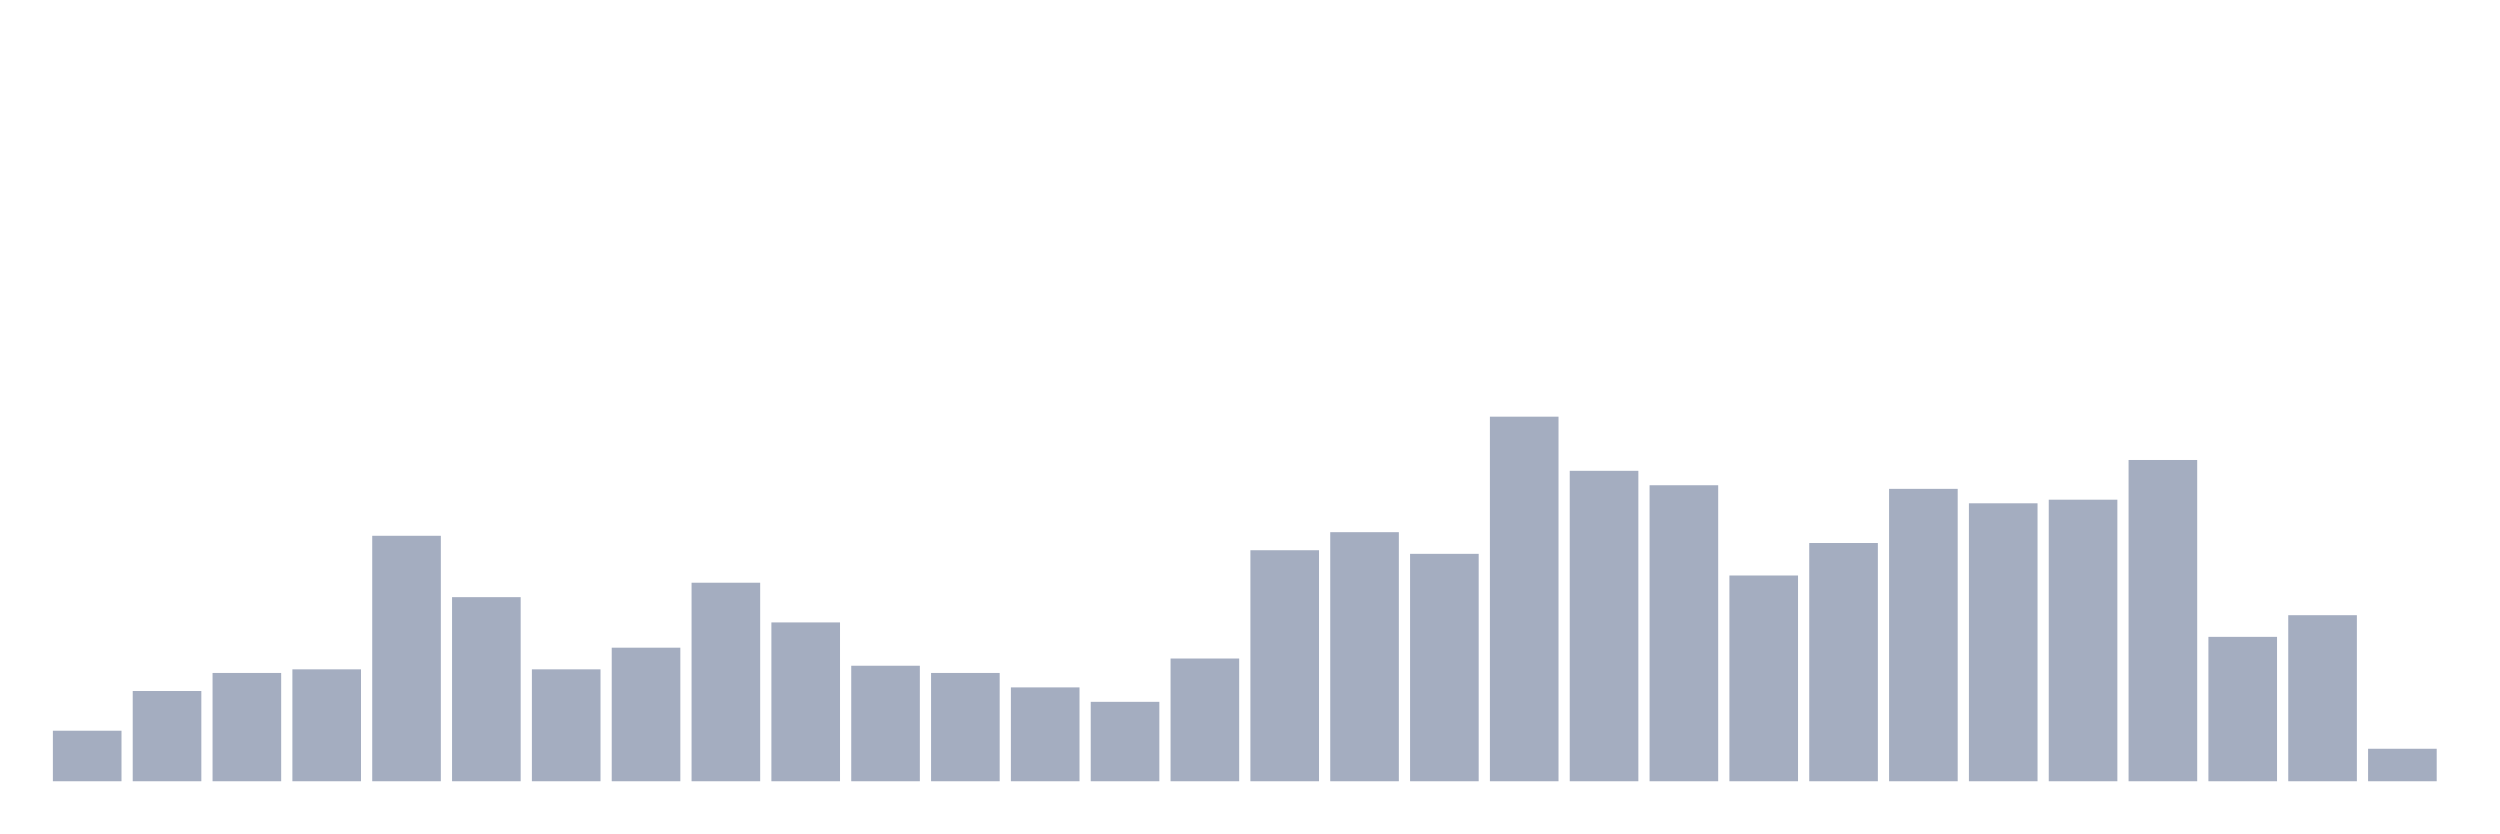
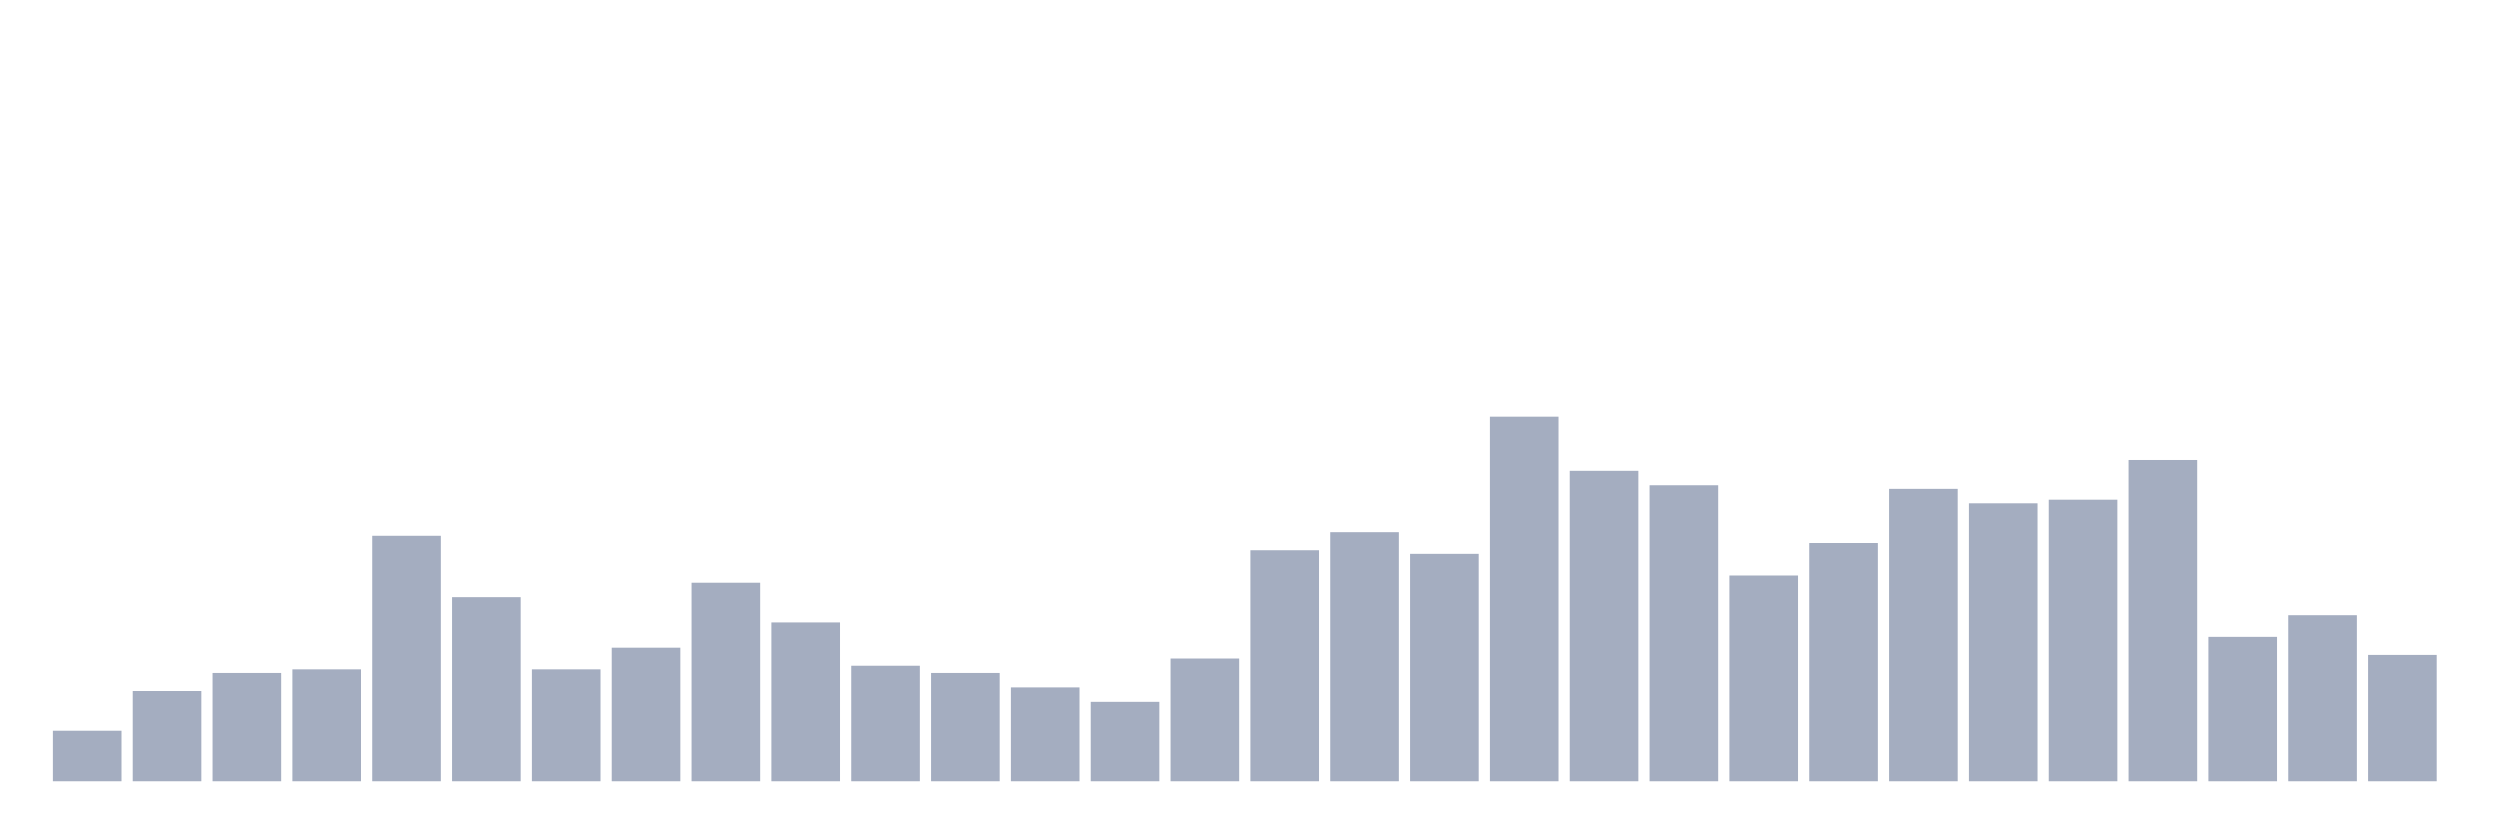
<svg xmlns="http://www.w3.org/2000/svg" viewBox="0 0 480 160">
  <g transform="translate(10,10)">
    <rect class="bar" x="0.153" width="13.175" y="130.297" height="9.703" fill="rgb(164,173,192)" />
    <rect class="bar" x="15.482" width="13.175" y="122.673" height="17.327" fill="rgb(164,173,192)" />
    <rect class="bar" x="30.81" width="13.175" y="119.208" height="20.792" fill="rgb(164,173,192)" />
    <rect class="bar" x="46.138" width="13.175" y="118.515" height="21.485" fill="rgb(164,173,192)" />
    <rect class="bar" x="61.466" width="13.175" y="92.871" height="47.129" fill="rgb(164,173,192)" />
    <rect class="bar" x="76.794" width="13.175" y="104.653" height="35.347" fill="rgb(164,173,192)" />
    <rect class="bar" x="92.123" width="13.175" y="118.515" height="21.485" fill="rgb(164,173,192)" />
    <rect class="bar" x="107.451" width="13.175" y="114.356" height="25.644" fill="rgb(164,173,192)" />
    <rect class="bar" x="122.779" width="13.175" y="101.881" height="38.119" fill="rgb(164,173,192)" />
    <rect class="bar" x="138.107" width="13.175" y="109.505" height="30.495" fill="rgb(164,173,192)" />
    <rect class="bar" x="153.436" width="13.175" y="117.822" height="22.178" fill="rgb(164,173,192)" />
    <rect class="bar" x="168.764" width="13.175" y="119.208" height="20.792" fill="rgb(164,173,192)" />
    <rect class="bar" x="184.092" width="13.175" y="121.98" height="18.02" fill="rgb(164,173,192)" />
    <rect class="bar" x="199.42" width="13.175" y="124.752" height="15.248" fill="rgb(164,173,192)" />
    <rect class="bar" x="214.748" width="13.175" y="116.436" height="23.564" fill="rgb(164,173,192)" />
    <rect class="bar" x="230.077" width="13.175" y="95.644" height="44.356" fill="rgb(164,173,192)" />
    <rect class="bar" x="245.405" width="13.175" y="92.178" height="47.822" fill="rgb(164,173,192)" />
    <rect class="bar" x="260.733" width="13.175" y="96.337" height="43.663" fill="rgb(164,173,192)" />
    <rect class="bar" x="276.061" width="13.175" y="70" height="70" fill="rgb(164,173,192)" />
    <rect class="bar" x="291.39" width="13.175" y="80.396" height="59.604" fill="rgb(164,173,192)" />
    <rect class="bar" x="306.718" width="13.175" y="83.168" height="56.832" fill="rgb(164,173,192)" />
    <rect class="bar" x="322.046" width="13.175" y="100.495" height="39.505" fill="rgb(164,173,192)" />
    <rect class="bar" x="337.374" width="13.175" y="94.257" height="45.743" fill="rgb(164,173,192)" />
    <rect class="bar" x="352.702" width="13.175" y="83.861" height="56.139" fill="rgb(164,173,192)" />
    <rect class="bar" x="368.031" width="13.175" y="86.634" height="53.366" fill="rgb(164,173,192)" />
    <rect class="bar" x="383.359" width="13.175" y="85.941" height="54.059" fill="rgb(164,173,192)" />
    <rect class="bar" x="398.687" width="13.175" y="78.317" height="61.683" fill="rgb(164,173,192)" />
    <rect class="bar" x="414.015" width="13.175" y="112.277" height="27.723" fill="rgb(164,173,192)" />
    <rect class="bar" x="429.344" width="13.175" y="108.119" height="31.881" fill="rgb(164,173,192)" />
-     <rect class="bar" x="444.672" width="13.175" y="133.762" height="6.238" fill="rgb(164,173,192)" />
+     <rect class="bar" x="444.672" width="13.175" y="115.743" height="24.257" fill="rgb(164,173,192)" />
  </g>
</svg>
